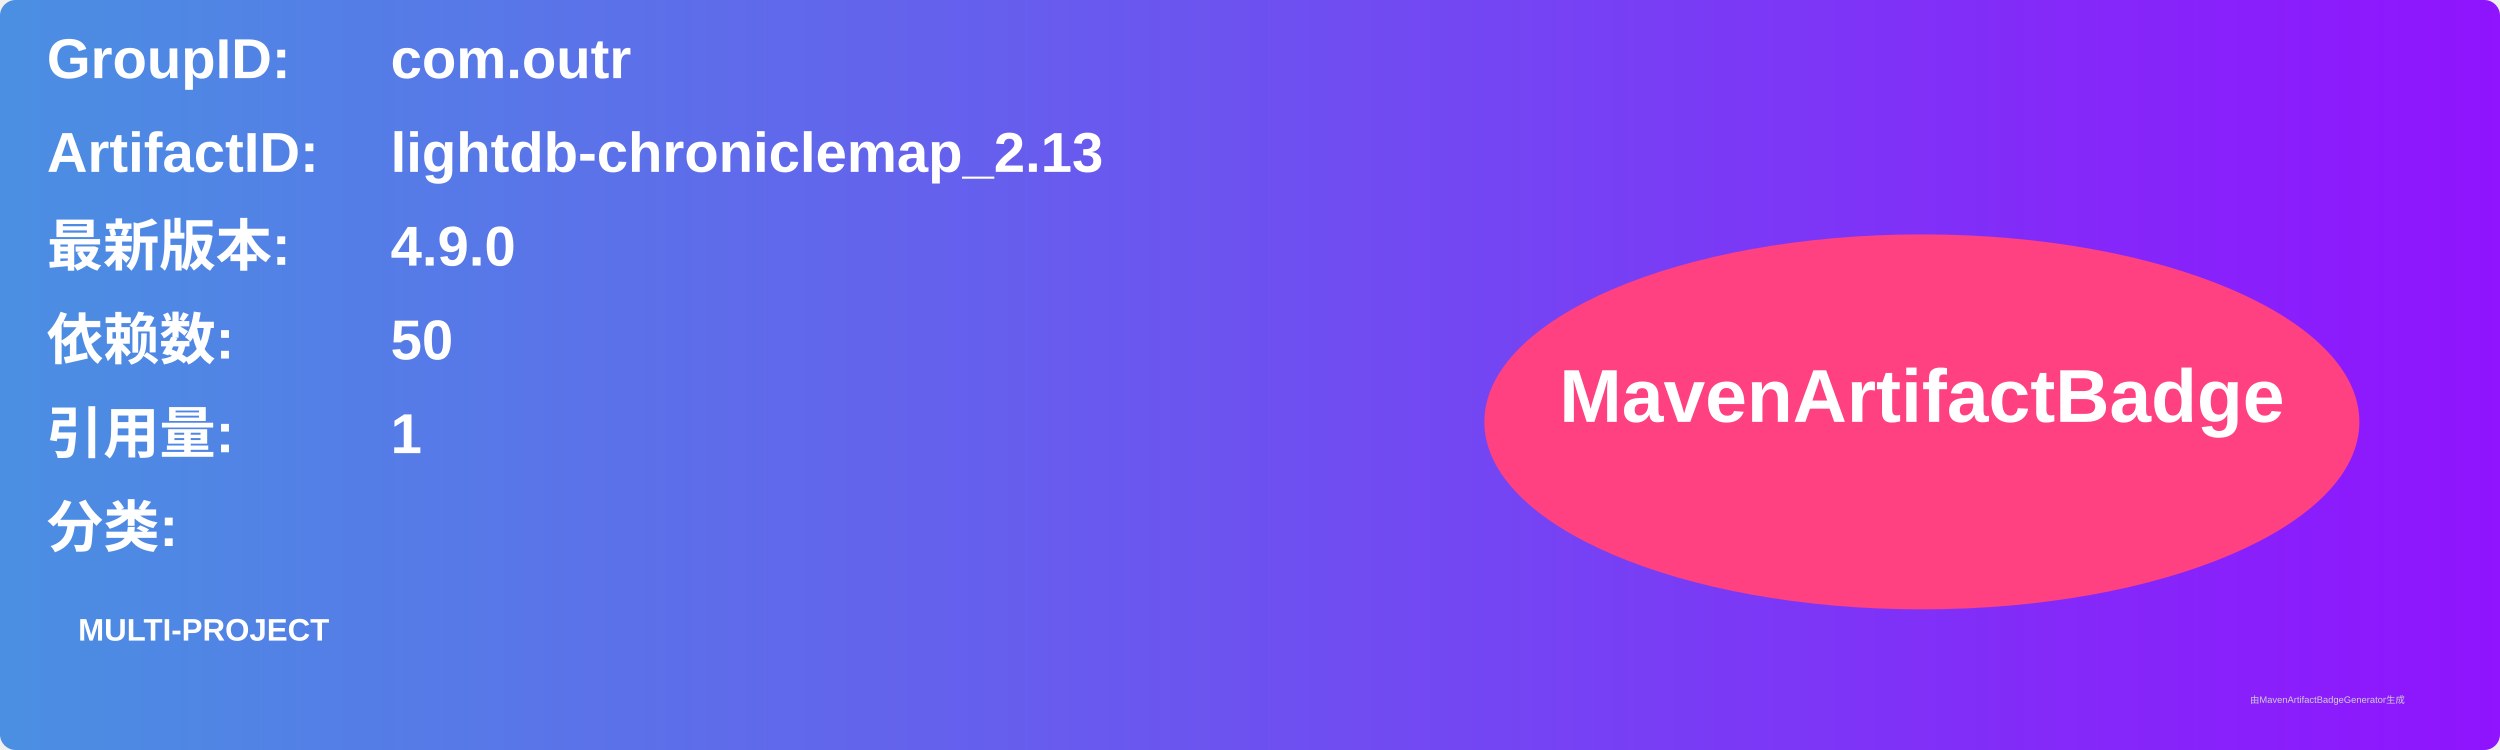
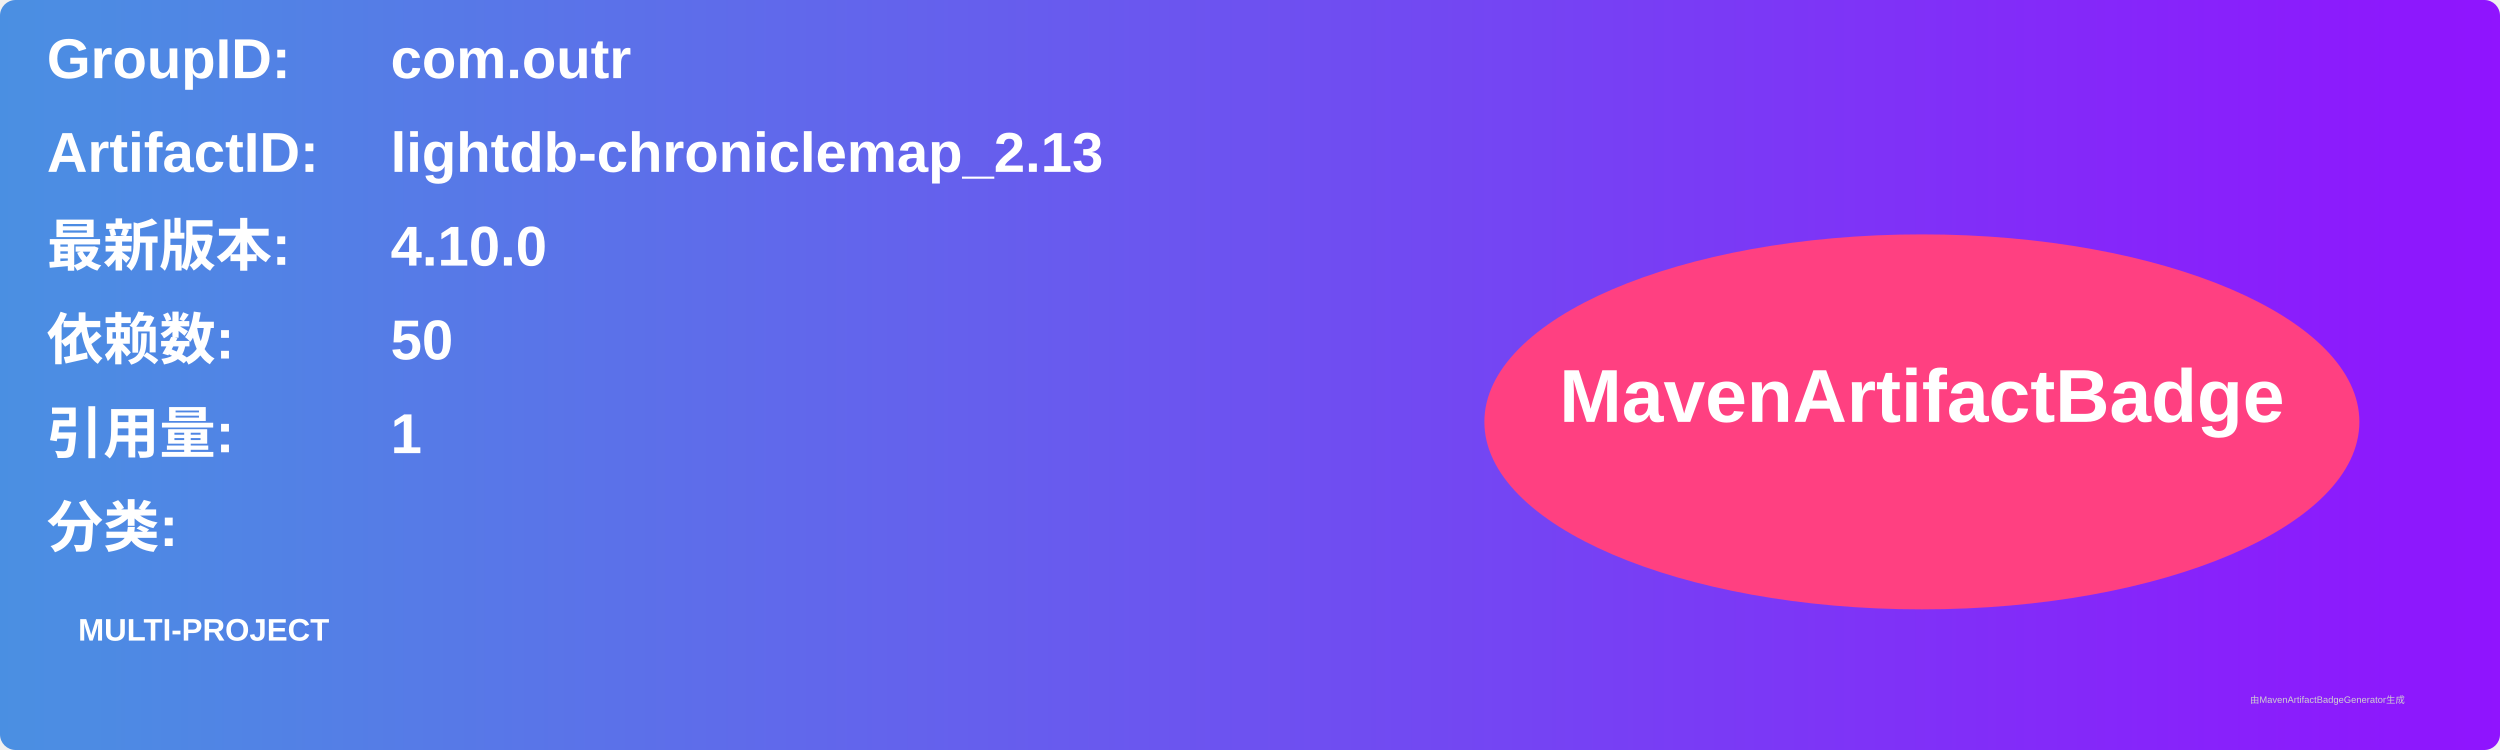
<svg xmlns="http://www.w3.org/2000/svg" width="800" height="240" viewBox="0 0 800 240">
  <linearGradient id="grad" x1="0%" y1="0%" x2="100%" y2="0%">
    <stop offset="0%" stop-color="#4a90e2" />
    <stop offset="100%" stop-color="#9013fe" />
  </linearGradient>
  <rect width="100%" height="100%" rx="5" ry="5" fill="url(#grad)" />
  <g transform="translate(15, 15)">
    <text x="0" y="10" font-family="Arial" font-size="18" fill="white" font-weight="bold" width="260">GroupID:</text>
    <text x="110" y="10" font-family="Arial" font-size="18" fill="white" font-weight="bold" width="460">com.outr</text>
    <text x="0" y="40" font-family="Arial" font-size="18" fill="white" font-weight="bold" width="260">ArtifactID:</text>
    <text x="110" y="40" font-family="Arial" font-size="18" fill="white" font-weight="bold" width="460">lightdb-chroniclemap_2.13</text>
    <text x="0" y="70" font-family="Arial" font-size="18" fill="white" font-weight="bold">最新版本:</text>
    <text x="110" y="70" font-family="Arial" font-size="18" fill="white" font-weight="bold">
-       <tspan font-weight="bold">4.9.0</tspan>
+       <tspan font-weight="bold">4.10.0</tspan>
    </text>
    <text x="0" y="100" font-family="Arial" font-size="18" fill="white" font-weight="bold">依赖数: </text>
    <text x="110" y="100" font-family="Arial" font-size="18" fill="white">
      <tspan font-weight="bold">50</tspan>
    </text>
    <text x="0" y="130" font-family="Arial" font-size="18" fill="white" font-weight="bold">引用量: </text>
    <text x="110" y="130" font-family="Arial" font-size="18" fill="white">
      <tspan font-weight="bold">1</tspan>
    </text>
    <text x="0" y="160" font-family="Arial" font-size="18" fill="white" font-weight="bold">分类:</text>
    <text x="10" y="190" font-family="Arial" font-size="10" fill="white">
      <tspan font-weight="bold">MULTI-PROJECT</tspan>
    </text>
    <ellipse cx="600" cy="120" rx="140" ry="60" fill="#ff4081" />
    <text x="600" y="120" text-anchor="middle" font-family="Arial" font-size="24" fill="white" font-weight="bold">MavenArtifactBadge</text>
  </g>
  <text x="720" y="225" font-family="Arial" font-size="3" fill="#d0d0d0">由MavenArtifactBadgeGenerator生成</text>
</svg>
